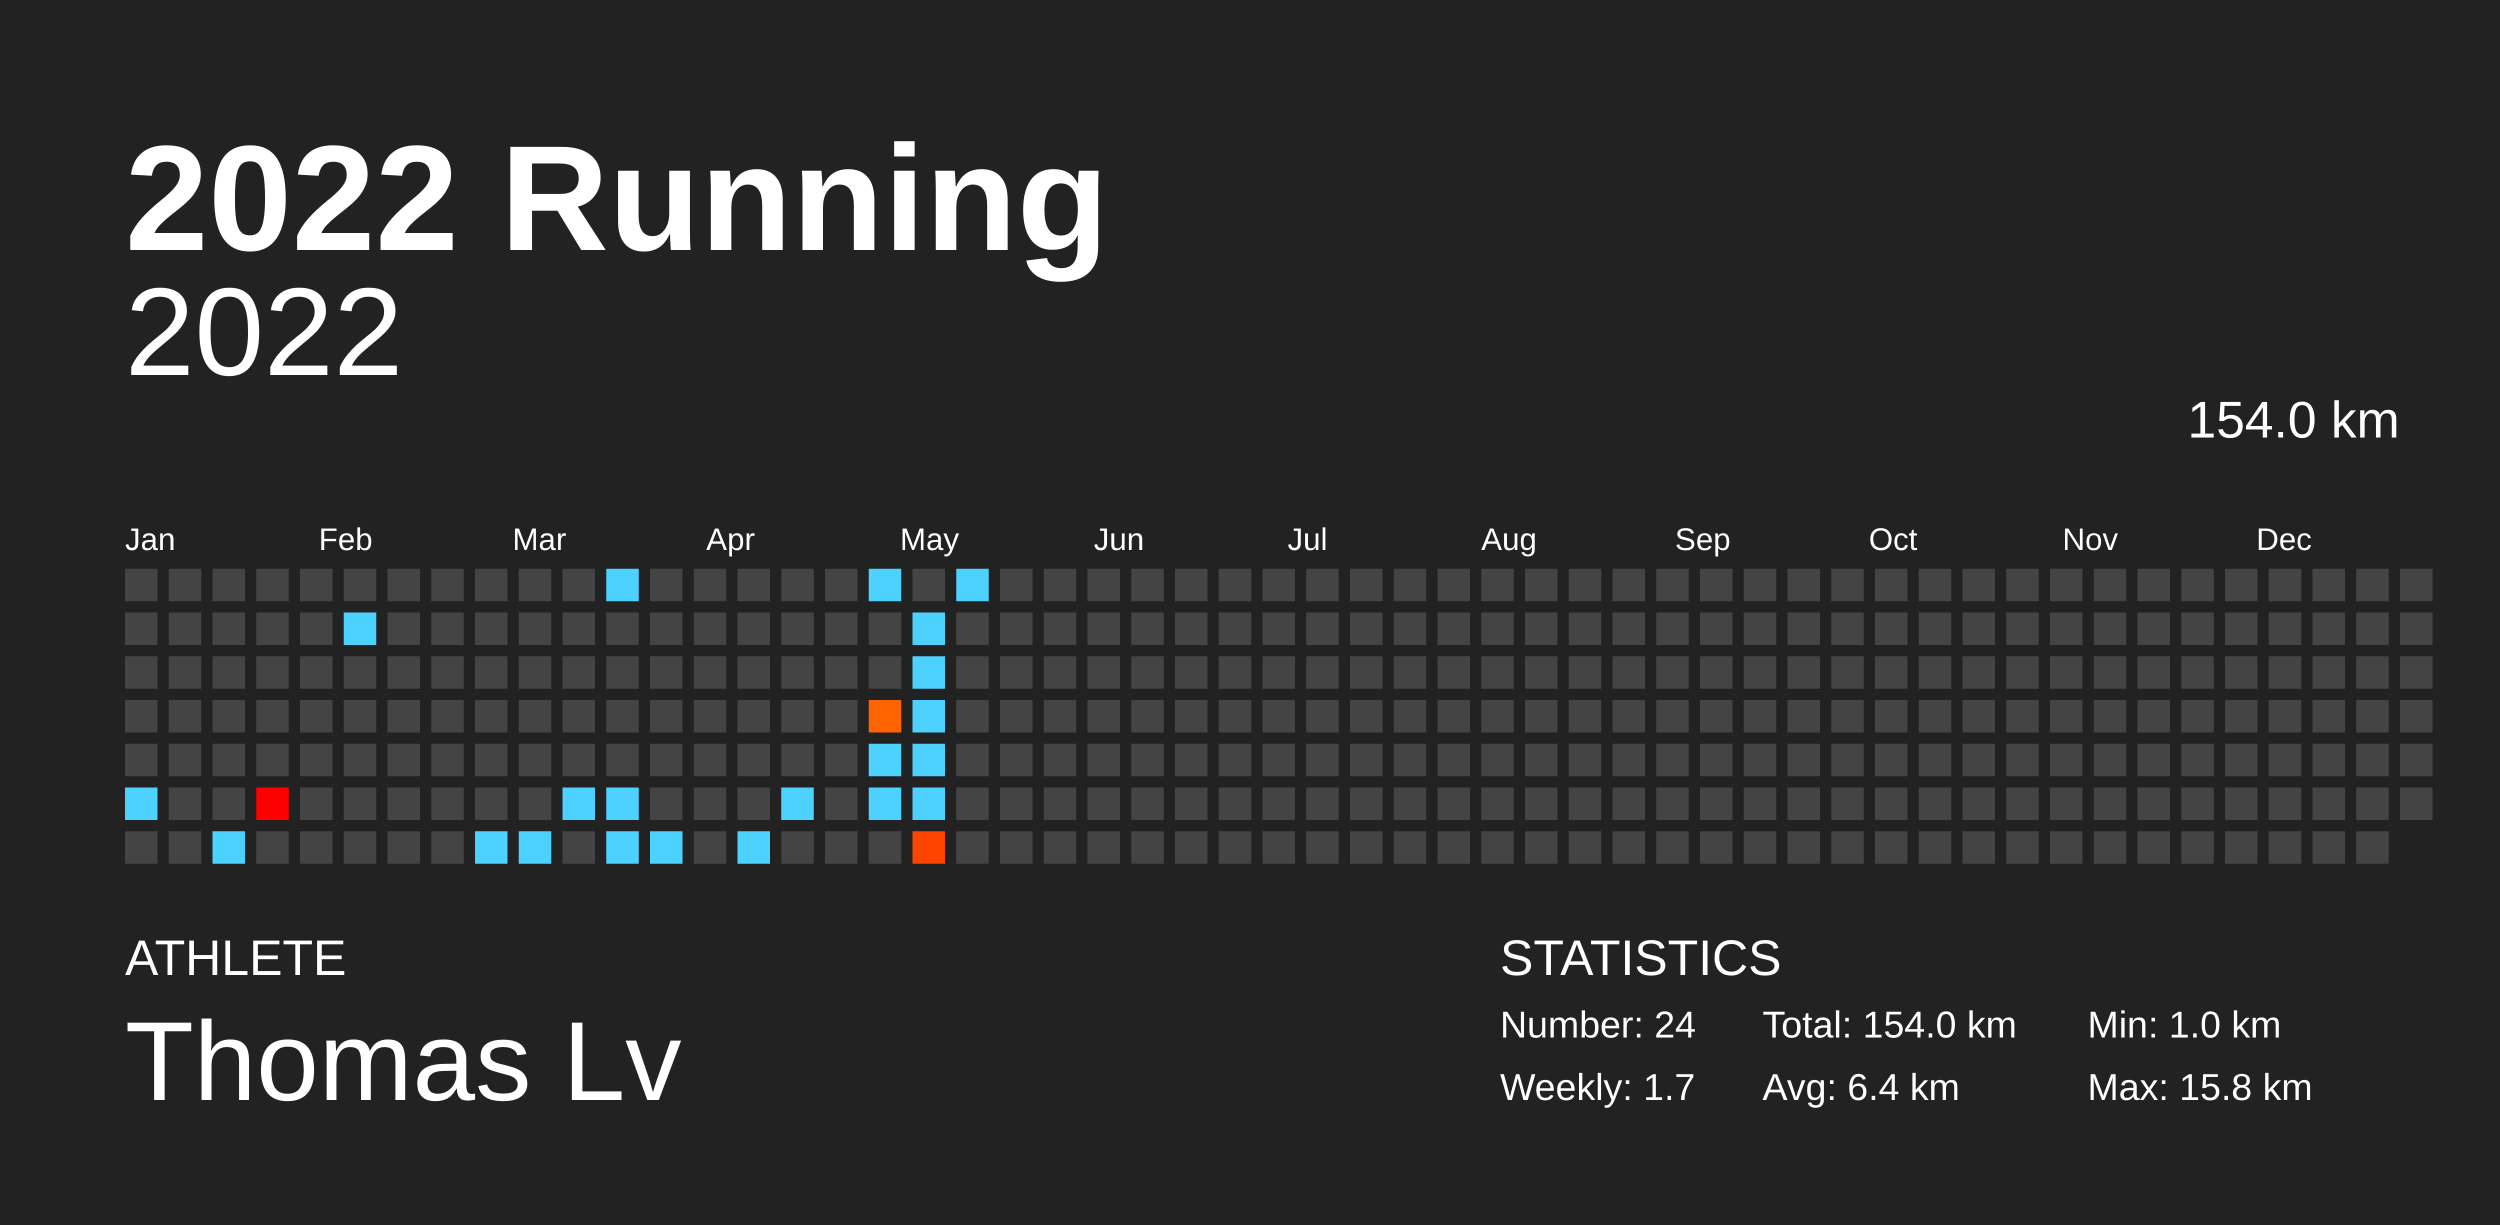
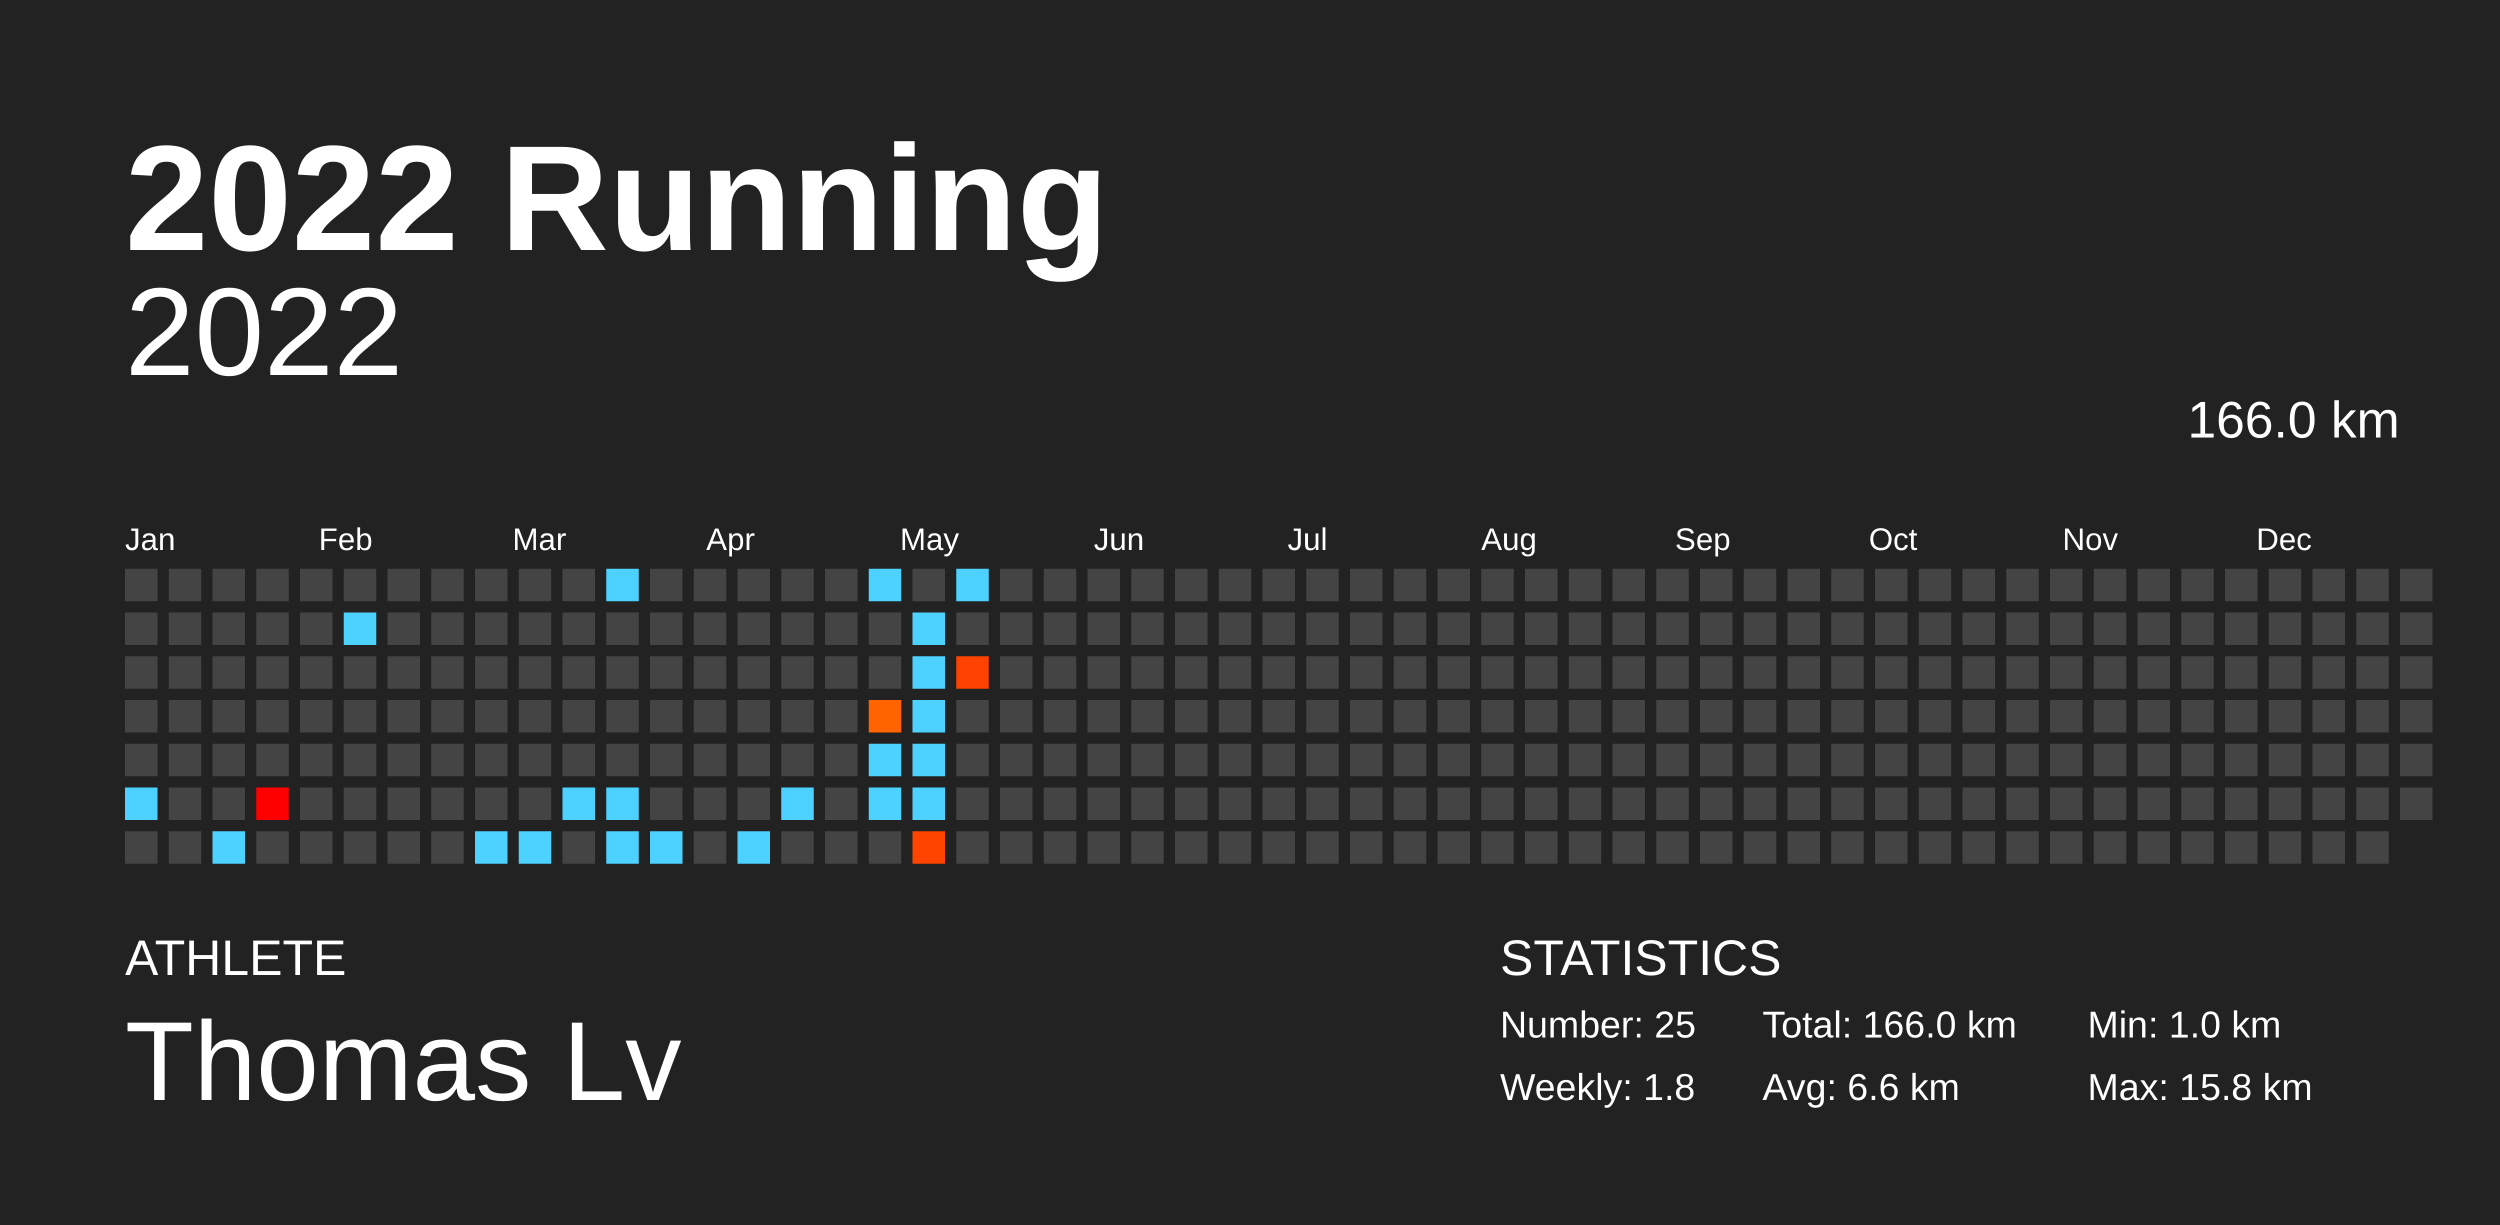
<svg xmlns="http://www.w3.org/2000/svg" baseProfile="full" height="98mm" version="1.1" viewBox="0,0,200,98" width="200mm">
  <defs />
  <rect fill="#222222" height="98" width="200" x="0" y="0" />
  <text fill="#FFFFFF" style="font-size:12px; font-family:Arial; font-weight:bold;" x="10" y="20">2022 Running</text>
  <text fill="#FFFFFF" style="font-size:4px; font-family:Arial" x="10" y="78">ATHLETE</text>
  <text fill="#FFFFFF" style="font-size:9px; font-family:Arial" x="10" y="88">Thomas Lv</text>
  <text fill="#FFFFFF" style="font-size:4px; font-family:Arial" x="120" y="78">STATISTICS</text>
-   <text fill="#FFFFFF" style="font-size:3px; font-family:Arial" x="120" y="83">Number: 24</text>
-   <text fill="#FFFFFF" style="font-size:3px; font-family:Arial" x="120" y="88">Weekly: 1.7</text>
-   <text fill="#FFFFFF" style="font-size:3px; font-family:Arial" x="141" y="83">Total: 154.0 km</text>
-   <text fill="#FFFFFF" style="font-size:3px; font-family:Arial" x="141" y="88">Avg: 6.4 km</text>
+   <text fill="#FFFFFF" style="font-size:3px; font-family:Arial" x="120" y="83">Number: 25</text>
+   <text fill="#FFFFFF" style="font-size:3px; font-family:Arial" x="120" y="88">Weekly: 1.8</text>
+   <text fill="#FFFFFF" style="font-size:3px; font-family:Arial" x="141" y="83">Total: 166.0 km</text>
+   <text fill="#FFFFFF" style="font-size:3px; font-family:Arial" x="141" y="88">Avg: 6.6 km</text>
  <text fill="#FFFFFF" style="font-size:3px; font-family:Arial" x="167" y="83">Min: 1.0 km</text>
  <text fill="#FFFFFF" style="font-size:3px; font-family:Arial" x="167" y="88">Max: 15.8 km</text>
  <text alignment-baseline="hanging" fill="#FFFFFF" style="font-size:10.0px; font-family:Arial;" x="10" y="30">2022</text>
-   <text alignment-baseline="hanging" fill="#FFFFFF" style="font-size:4.125px; font-family:Arial;" x="175" y="35">154.0 km</text>
+   <text alignment-baseline="hanging" fill="#FFFFFF" style="font-size:4.125px; font-family:Arial;" x="175" y="35">166.0 km</text>
  <text fill="#FFFFFF" style="font-size:2.5px; font-family:Arial" x="10.0" y="44">Jan</text>
  <text fill="#FFFFFF" style="font-size:2.5px; font-family:Arial" x="25.5" y="44">Feb</text>
  <text fill="#FFFFFF" style="font-size:2.5px; font-family:Arial" x="41.0" y="44">Mar</text>
  <text fill="#FFFFFF" style="font-size:2.5px; font-family:Arial" x="56.5" y="44">Apr</text>
  <text fill="#FFFFFF" style="font-size:2.5px; font-family:Arial" x="72.0" y="44">May</text>
  <text fill="#FFFFFF" style="font-size:2.5px; font-family:Arial" x="87.5" y="44">Jun</text>
  <text fill="#FFFFFF" style="font-size:2.5px; font-family:Arial" x="103.0" y="44">Jul</text>
  <text fill="#FFFFFF" style="font-size:2.5px; font-family:Arial" x="118.5" y="44">Aug</text>
  <text fill="#FFFFFF" style="font-size:2.5px; font-family:Arial" x="134.0" y="44">Sep</text>
  <text fill="#FFFFFF" style="font-size:2.5px; font-family:Arial" x="149.5" y="44">Oct</text>
  <text fill="#FFFFFF" style="font-size:2.5px; font-family:Arial" x="165.0" y="44">Nov</text>
  <text fill="#FFFFFF" style="font-size:2.5px; font-family:Arial" x="180.5" y="44">Dec</text>
  <rect fill="#444444" height="2.6" width="2.6" x="10.0" y="45.5" />
  <rect fill="#444444" height="2.6" width="2.6" x="10.0" y="49.0" />
  <rect fill="#444444" height="2.6" width="2.6" x="10.0" y="52.5" />
  <rect fill="#444444" height="2.6" width="2.6" x="10.0" y="56.0" />
  <rect fill="#444444" height="2.6" width="2.6" x="10.0" y="59.5" />
  <rect fill="#4dd2ff" height="2.6" width="2.6" x="10.0" y="63.0" />
  <rect fill="#444444" height="2.6" width="2.6" x="10.0" y="66.5" />
  <rect fill="#444444" height="2.6" width="2.6" x="13.5" y="45.5" />
  <rect fill="#444444" height="2.6" width="2.6" x="13.5" y="49.0" />
  <rect fill="#444444" height="2.6" width="2.6" x="13.5" y="52.5" />
  <rect fill="#444444" height="2.6" width="2.6" x="13.5" y="56.0" />
  <rect fill="#444444" height="2.6" width="2.6" x="13.5" y="59.5" />
  <rect fill="#444444" height="2.6" width="2.6" x="13.5" y="63.0" />
  <rect fill="#444444" height="2.6" width="2.6" x="13.5" y="66.5" />
  <rect fill="#444444" height="2.6" width="2.6" x="17.0" y="45.5" />
  <rect fill="#444444" height="2.6" width="2.6" x="17.0" y="49.0" />
  <rect fill="#444444" height="2.6" width="2.6" x="17.0" y="52.5" />
  <rect fill="#444444" height="2.6" width="2.6" x="17.0" y="56.0" />
  <rect fill="#444444" height="2.6" width="2.6" x="17.0" y="59.5" />
  <rect fill="#444444" height="2.6" width="2.6" x="17.0" y="63.0" />
  <rect fill="#4dd2ff" height="2.6" width="2.6" x="17.0" y="66.5" />
  <rect fill="#444444" height="2.6" width="2.6" x="20.5" y="45.5" />
  <rect fill="#444444" height="2.6" width="2.6" x="20.5" y="49.0" />
  <rect fill="#444444" height="2.6" width="2.6" x="20.5" y="52.5" />
  <rect fill="#444444" height="2.6" width="2.6" x="20.5" y="56.0" />
  <rect fill="#444444" height="2.6" width="2.6" x="20.5" y="59.5" />
  <rect fill="#ff0000" height="2.6" width="2.6" x="20.5" y="63.0" />
  <rect fill="#444444" height="2.6" width="2.6" x="20.5" y="66.5" />
  <rect fill="#444444" height="2.6" width="2.6" x="24.0" y="45.5" />
  <rect fill="#444444" height="2.6" width="2.6" x="24.0" y="49.0" />
  <rect fill="#444444" height="2.6" width="2.6" x="24.0" y="52.5" />
  <rect fill="#444444" height="2.6" width="2.6" x="24.0" y="56.0" />
  <rect fill="#444444" height="2.6" width="2.6" x="24.0" y="59.5" />
  <rect fill="#444444" height="2.6" width="2.6" x="24.0" y="63.0" />
  <rect fill="#444444" height="2.6" width="2.6" x="24.0" y="66.5" />
  <rect fill="#444444" height="2.6" width="2.6" x="27.5" y="45.5" />
  <rect fill="#4dd2ff" height="2.6" width="2.6" x="27.5" y="49.0" />
  <rect fill="#444444" height="2.6" width="2.6" x="27.5" y="52.5" />
  <rect fill="#444444" height="2.6" width="2.6" x="27.5" y="56.0" />
  <rect fill="#444444" height="2.6" width="2.6" x="27.5" y="59.5" />
  <rect fill="#444444" height="2.6" width="2.6" x="27.5" y="63.0" />
  <rect fill="#444444" height="2.6" width="2.6" x="27.5" y="66.5" />
  <rect fill="#444444" height="2.6" width="2.6" x="31.0" y="45.5" />
  <rect fill="#444444" height="2.6" width="2.6" x="31.0" y="49.0" />
  <rect fill="#444444" height="2.6" width="2.6" x="31.0" y="52.5" />
  <rect fill="#444444" height="2.6" width="2.6" x="31.0" y="56.0" />
  <rect fill="#444444" height="2.6" width="2.6" x="31.0" y="59.5" />
  <rect fill="#444444" height="2.6" width="2.6" x="31.0" y="63.0" />
  <rect fill="#444444" height="2.6" width="2.6" x="31.0" y="66.5" />
  <rect fill="#444444" height="2.6" width="2.6" x="34.5" y="45.5" />
  <rect fill="#444444" height="2.6" width="2.6" x="34.5" y="49.0" />
  <rect fill="#444444" height="2.6" width="2.6" x="34.5" y="52.5" />
  <rect fill="#444444" height="2.6" width="2.6" x="34.5" y="56.0" />
  <rect fill="#444444" height="2.6" width="2.6" x="34.5" y="59.5" />
  <rect fill="#444444" height="2.6" width="2.6" x="34.5" y="63.0" />
  <rect fill="#444444" height="2.6" width="2.6" x="34.5" y="66.5" />
  <rect fill="#444444" height="2.6" width="2.6" x="38.0" y="45.5" />
  <rect fill="#444444" height="2.6" width="2.6" x="38.0" y="49.0" />
  <rect fill="#444444" height="2.6" width="2.6" x="38.0" y="52.5" />
  <rect fill="#444444" height="2.6" width="2.6" x="38.0" y="56.0" />
  <rect fill="#444444" height="2.6" width="2.6" x="38.0" y="59.5" />
  <rect fill="#444444" height="2.6" width="2.6" x="38.0" y="63.0" />
  <rect fill="#4dd2ff" height="2.6" width="2.6" x="38.0" y="66.5" />
  <rect fill="#444444" height="2.6" width="2.6" x="41.5" y="45.5" />
  <rect fill="#444444" height="2.6" width="2.6" x="41.5" y="49.0" />
  <rect fill="#444444" height="2.6" width="2.6" x="41.5" y="52.5" />
  <rect fill="#444444" height="2.6" width="2.6" x="41.5" y="56.0" />
  <rect fill="#444444" height="2.6" width="2.6" x="41.5" y="59.5" />
  <rect fill="#444444" height="2.6" width="2.6" x="41.5" y="63.0" />
  <rect fill="#4dd2ff" height="2.6" width="2.6" x="41.5" y="66.5" />
  <rect fill="#444444" height="2.6" width="2.6" x="45.0" y="45.5" />
  <rect fill="#444444" height="2.6" width="2.6" x="45.0" y="49.0" />
  <rect fill="#444444" height="2.6" width="2.6" x="45.0" y="52.5" />
  <rect fill="#444444" height="2.6" width="2.6" x="45.0" y="56.0" />
  <rect fill="#444444" height="2.6" width="2.6" x="45.0" y="59.5" />
  <rect fill="#4dd2ff" height="2.6" width="2.6" x="45.0" y="63.0" />
  <rect fill="#444444" height="2.6" width="2.6" x="45.0" y="66.5" />
  <rect fill="#4dd2ff" height="2.6" width="2.6" x="48.5" y="45.5" />
  <rect fill="#444444" height="2.6" width="2.6" x="48.5" y="49.0" />
  <rect fill="#444444" height="2.6" width="2.6" x="48.5" y="52.5" />
  <rect fill="#444444" height="2.6" width="2.6" x="48.5" y="56.0" />
  <rect fill="#444444" height="2.6" width="2.6" x="48.5" y="59.5" />
  <rect fill="#4dd2ff" height="2.6" width="2.6" x="48.5" y="63.0" />
  <rect fill="#4dd2ff" height="2.6" width="2.6" x="48.5" y="66.5" />
  <rect fill="#444444" height="2.6" width="2.6" x="52.0" y="45.5" />
  <rect fill="#444444" height="2.6" width="2.6" x="52.0" y="49.0" />
  <rect fill="#444444" height="2.6" width="2.6" x="52.0" y="52.5" />
  <rect fill="#444444" height="2.6" width="2.6" x="52.0" y="56.0" />
  <rect fill="#444444" height="2.6" width="2.6" x="52.0" y="59.5" />
  <rect fill="#444444" height="2.6" width="2.6" x="52.0" y="63.0" />
  <rect fill="#4dd2ff" height="2.6" width="2.6" x="52.0" y="66.5" />
  <rect fill="#444444" height="2.6" width="2.6" x="55.5" y="45.5" />
  <rect fill="#444444" height="2.6" width="2.6" x="55.5" y="49.0" />
  <rect fill="#444444" height="2.6" width="2.6" x="55.5" y="52.5" />
  <rect fill="#444444" height="2.6" width="2.6" x="55.5" y="56.0" />
  <rect fill="#444444" height="2.6" width="2.6" x="55.5" y="59.5" />
  <rect fill="#444444" height="2.6" width="2.6" x="55.5" y="63.0" />
  <rect fill="#444444" height="2.6" width="2.6" x="55.5" y="66.5" />
  <rect fill="#444444" height="2.6" width="2.6" x="59.0" y="45.5" />
  <rect fill="#444444" height="2.6" width="2.6" x="59.0" y="49.0" />
  <rect fill="#444444" height="2.6" width="2.6" x="59.0" y="52.5" />
  <rect fill="#444444" height="2.6" width="2.6" x="59.0" y="56.0" />
  <rect fill="#444444" height="2.6" width="2.6" x="59.0" y="59.5" />
  <rect fill="#444444" height="2.6" width="2.6" x="59.0" y="63.0" />
  <rect fill="#4dd2ff" height="2.6" width="2.6" x="59.0" y="66.5" />
  <rect fill="#444444" height="2.6" width="2.6" x="62.5" y="45.5" />
  <rect fill="#444444" height="2.6" width="2.6" x="62.5" y="49.0" />
  <rect fill="#444444" height="2.6" width="2.6" x="62.5" y="52.5" />
  <rect fill="#444444" height="2.6" width="2.6" x="62.5" y="56.0" />
  <rect fill="#444444" height="2.6" width="2.6" x="62.5" y="59.5" />
  <rect fill="#4dd2ff" height="2.6" width="2.6" x="62.5" y="63.0" />
  <rect fill="#444444" height="2.6" width="2.6" x="62.5" y="66.5" />
  <rect fill="#444444" height="2.6" width="2.6" x="66.0" y="45.5" />
  <rect fill="#444444" height="2.6" width="2.6" x="66.0" y="49.0" />
  <rect fill="#444444" height="2.6" width="2.6" x="66.0" y="52.5" />
  <rect fill="#444444" height="2.6" width="2.6" x="66.0" y="56.0" />
  <rect fill="#444444" height="2.6" width="2.6" x="66.0" y="59.5" />
  <rect fill="#444444" height="2.6" width="2.6" x="66.0" y="63.0" />
  <rect fill="#444444" height="2.6" width="2.6" x="66.0" y="66.5" />
  <rect fill="#4dd2ff" height="2.6" width="2.6" x="69.5" y="45.5" />
  <rect fill="#444444" height="2.6" width="2.6" x="69.5" y="49.0" />
  <rect fill="#444444" height="2.6" width="2.6" x="69.5" y="52.5" />
  <rect fill="#ff6400" height="2.6" width="2.6" x="69.5" y="56.0" />
  <rect fill="#4dd2ff" height="2.6" width="2.6" x="69.5" y="59.5" />
  <rect fill="#4dd2ff" height="2.6" width="2.6" x="69.5" y="63.0" />
  <rect fill="#444444" height="2.6" width="2.6" x="69.5" y="66.5" />
  <rect fill="#444444" height="2.6" width="2.6" x="73.0" y="45.5" />
  <rect fill="#4dd2ff" height="2.6" width="2.6" x="73.0" y="49.0" />
  <rect fill="#4dd2ff" height="2.6" width="2.6" x="73.0" y="52.5" />
  <rect fill="#4dd2ff" height="2.6" width="2.6" x="73.0" y="56.0" />
  <rect fill="#4dd2ff" height="2.6" width="2.6" x="73.0" y="59.5" />
  <rect fill="#4dd2ff" height="2.6" width="2.6" x="73.0" y="63.0" />
  <rect fill="#ff4400" height="2.6" width="2.6" x="73.0" y="66.5" />
  <rect fill="#4dd2ff" height="2.6" width="2.6" x="76.5" y="45.5" />
  <rect fill="#444444" height="2.6" width="2.6" x="76.5" y="49.0" />
-   <rect fill="#444444" height="2.6" width="2.6" x="76.5" y="52.5" />
+   <rect fill="#ff4200" height="2.6" width="2.6" x="76.5" y="52.5" />
  <rect fill="#444444" height="2.6" width="2.6" x="76.5" y="56.0" />
  <rect fill="#444444" height="2.6" width="2.6" x="76.5" y="59.5" />
  <rect fill="#444444" height="2.6" width="2.6" x="76.5" y="63.0" />
  <rect fill="#444444" height="2.6" width="2.6" x="76.5" y="66.5" />
  <rect fill="#444444" height="2.6" width="2.6" x="80.0" y="45.5" />
  <rect fill="#444444" height="2.6" width="2.6" x="80.0" y="49.0" />
  <rect fill="#444444" height="2.6" width="2.6" x="80.0" y="52.5" />
  <rect fill="#444444" height="2.6" width="2.6" x="80.0" y="56.0" />
  <rect fill="#444444" height="2.6" width="2.6" x="80.0" y="59.5" />
  <rect fill="#444444" height="2.6" width="2.6" x="80.0" y="63.0" />
  <rect fill="#444444" height="2.6" width="2.6" x="80.0" y="66.5" />
  <rect fill="#444444" height="2.6" width="2.6" x="83.5" y="45.5" />
  <rect fill="#444444" height="2.6" width="2.6" x="83.5" y="49.0" />
  <rect fill="#444444" height="2.6" width="2.6" x="83.5" y="52.5" />
  <rect fill="#444444" height="2.6" width="2.6" x="83.5" y="56.0" />
  <rect fill="#444444" height="2.6" width="2.6" x="83.5" y="59.5" />
  <rect fill="#444444" height="2.6" width="2.6" x="83.5" y="63.0" />
  <rect fill="#444444" height="2.6" width="2.6" x="83.5" y="66.5" />
  <rect fill="#444444" height="2.6" width="2.6" x="87.0" y="45.5" />
  <rect fill="#444444" height="2.6" width="2.6" x="87.0" y="49.0" />
  <rect fill="#444444" height="2.6" width="2.6" x="87.0" y="52.5" />
  <rect fill="#444444" height="2.6" width="2.6" x="87.0" y="56.0" />
  <rect fill="#444444" height="2.6" width="2.6" x="87.0" y="59.5" />
  <rect fill="#444444" height="2.6" width="2.6" x="87.0" y="63.0" />
  <rect fill="#444444" height="2.6" width="2.6" x="87.0" y="66.5" />
  <rect fill="#444444" height="2.6" width="2.6" x="90.5" y="45.5" />
  <rect fill="#444444" height="2.6" width="2.6" x="90.5" y="49.0" />
  <rect fill="#444444" height="2.6" width="2.6" x="90.5" y="52.5" />
  <rect fill="#444444" height="2.6" width="2.6" x="90.5" y="56.0" />
  <rect fill="#444444" height="2.6" width="2.6" x="90.5" y="59.5" />
  <rect fill="#444444" height="2.6" width="2.6" x="90.5" y="63.0" />
  <rect fill="#444444" height="2.6" width="2.6" x="90.5" y="66.5" />
  <rect fill="#444444" height="2.6" width="2.6" x="94.0" y="45.5" />
  <rect fill="#444444" height="2.6" width="2.6" x="94.0" y="49.0" />
  <rect fill="#444444" height="2.6" width="2.6" x="94.0" y="52.5" />
  <rect fill="#444444" height="2.6" width="2.6" x="94.0" y="56.0" />
  <rect fill="#444444" height="2.6" width="2.6" x="94.0" y="59.5" />
  <rect fill="#444444" height="2.6" width="2.6" x="94.0" y="63.0" />
  <rect fill="#444444" height="2.6" width="2.6" x="94.0" y="66.5" />
  <rect fill="#444444" height="2.6" width="2.6" x="97.5" y="45.5" />
  <rect fill="#444444" height="2.6" width="2.6" x="97.5" y="49.0" />
  <rect fill="#444444" height="2.6" width="2.6" x="97.5" y="52.5" />
  <rect fill="#444444" height="2.6" width="2.6" x="97.5" y="56.0" />
  <rect fill="#444444" height="2.6" width="2.6" x="97.5" y="59.5" />
  <rect fill="#444444" height="2.6" width="2.6" x="97.5" y="63.0" />
  <rect fill="#444444" height="2.6" width="2.6" x="97.5" y="66.5" />
  <rect fill="#444444" height="2.6" width="2.6" x="101.0" y="45.5" />
  <rect fill="#444444" height="2.6" width="2.6" x="101.0" y="49.0" />
  <rect fill="#444444" height="2.6" width="2.6" x="101.0" y="52.5" />
  <rect fill="#444444" height="2.6" width="2.6" x="101.0" y="56.0" />
  <rect fill="#444444" height="2.6" width="2.6" x="101.0" y="59.5" />
  <rect fill="#444444" height="2.6" width="2.6" x="101.0" y="63.0" />
  <rect fill="#444444" height="2.6" width="2.6" x="101.0" y="66.5" />
  <rect fill="#444444" height="2.6" width="2.6" x="104.5" y="45.5" />
  <rect fill="#444444" height="2.6" width="2.6" x="104.5" y="49.0" />
  <rect fill="#444444" height="2.6" width="2.6" x="104.5" y="52.5" />
  <rect fill="#444444" height="2.6" width="2.6" x="104.5" y="56.0" />
  <rect fill="#444444" height="2.6" width="2.6" x="104.5" y="59.5" />
  <rect fill="#444444" height="2.6" width="2.6" x="104.5" y="63.0" />
  <rect fill="#444444" height="2.6" width="2.6" x="104.5" y="66.5" />
  <rect fill="#444444" height="2.6" width="2.6" x="108.0" y="45.5" />
  <rect fill="#444444" height="2.6" width="2.6" x="108.0" y="49.0" />
  <rect fill="#444444" height="2.6" width="2.6" x="108.0" y="52.5" />
  <rect fill="#444444" height="2.6" width="2.6" x="108.0" y="56.0" />
  <rect fill="#444444" height="2.6" width="2.6" x="108.0" y="59.5" />
  <rect fill="#444444" height="2.6" width="2.6" x="108.0" y="63.0" />
  <rect fill="#444444" height="2.6" width="2.6" x="108.0" y="66.5" />
  <rect fill="#444444" height="2.6" width="2.6" x="111.5" y="45.5" />
  <rect fill="#444444" height="2.6" width="2.6" x="111.5" y="49.0" />
  <rect fill="#444444" height="2.6" width="2.6" x="111.5" y="52.5" />
  <rect fill="#444444" height="2.6" width="2.6" x="111.5" y="56.0" />
  <rect fill="#444444" height="2.6" width="2.6" x="111.5" y="59.5" />
  <rect fill="#444444" height="2.6" width="2.6" x="111.5" y="63.0" />
  <rect fill="#444444" height="2.6" width="2.6" x="111.5" y="66.5" />
  <rect fill="#444444" height="2.6" width="2.6" x="115.0" y="45.5" />
  <rect fill="#444444" height="2.6" width="2.6" x="115.0" y="49.0" />
  <rect fill="#444444" height="2.6" width="2.6" x="115.0" y="52.5" />
  <rect fill="#444444" height="2.6" width="2.6" x="115.0" y="56.0" />
  <rect fill="#444444" height="2.6" width="2.6" x="115.0" y="59.5" />
  <rect fill="#444444" height="2.6" width="2.6" x="115.0" y="63.0" />
  <rect fill="#444444" height="2.6" width="2.6" x="115.0" y="66.5" />
  <rect fill="#444444" height="2.6" width="2.6" x="118.5" y="45.5" />
  <rect fill="#444444" height="2.6" width="2.6" x="118.5" y="49.0" />
  <rect fill="#444444" height="2.6" width="2.6" x="118.5" y="52.5" />
  <rect fill="#444444" height="2.6" width="2.6" x="118.5" y="56.0" />
  <rect fill="#444444" height="2.6" width="2.6" x="118.5" y="59.5" />
  <rect fill="#444444" height="2.6" width="2.6" x="118.5" y="63.0" />
  <rect fill="#444444" height="2.6" width="2.6" x="118.5" y="66.5" />
  <rect fill="#444444" height="2.6" width="2.6" x="122.0" y="45.5" />
  <rect fill="#444444" height="2.6" width="2.6" x="122.0" y="49.0" />
  <rect fill="#444444" height="2.6" width="2.6" x="122.0" y="52.5" />
  <rect fill="#444444" height="2.6" width="2.6" x="122.0" y="56.0" />
  <rect fill="#444444" height="2.6" width="2.6" x="122.0" y="59.5" />
  <rect fill="#444444" height="2.6" width="2.6" x="122.0" y="63.0" />
  <rect fill="#444444" height="2.6" width="2.6" x="122.0" y="66.5" />
  <rect fill="#444444" height="2.6" width="2.6" x="125.5" y="45.5" />
  <rect fill="#444444" height="2.6" width="2.6" x="125.5" y="49.0" />
  <rect fill="#444444" height="2.6" width="2.6" x="125.5" y="52.5" />
  <rect fill="#444444" height="2.6" width="2.6" x="125.5" y="56.0" />
  <rect fill="#444444" height="2.6" width="2.6" x="125.5" y="59.5" />
  <rect fill="#444444" height="2.6" width="2.6" x="125.5" y="63.0" />
  <rect fill="#444444" height="2.6" width="2.6" x="125.5" y="66.5" />
  <rect fill="#444444" height="2.6" width="2.6" x="129.0" y="45.5" />
  <rect fill="#444444" height="2.6" width="2.6" x="129.0" y="49.0" />
  <rect fill="#444444" height="2.6" width="2.6" x="129.0" y="52.5" />
  <rect fill="#444444" height="2.6" width="2.6" x="129.0" y="56.0" />
  <rect fill="#444444" height="2.6" width="2.6" x="129.0" y="59.5" />
  <rect fill="#444444" height="2.6" width="2.6" x="129.0" y="63.0" />
  <rect fill="#444444" height="2.6" width="2.6" x="129.0" y="66.5" />
  <rect fill="#444444" height="2.6" width="2.6" x="132.5" y="45.5" />
  <rect fill="#444444" height="2.6" width="2.6" x="132.5" y="49.0" />
  <rect fill="#444444" height="2.6" width="2.6" x="132.5" y="52.5" />
  <rect fill="#444444" height="2.6" width="2.6" x="132.5" y="56.0" />
  <rect fill="#444444" height="2.6" width="2.6" x="132.5" y="59.5" />
  <rect fill="#444444" height="2.6" width="2.6" x="132.5" y="63.0" />
  <rect fill="#444444" height="2.6" width="2.6" x="132.5" y="66.5" />
  <rect fill="#444444" height="2.6" width="2.6" x="136.0" y="45.5" />
  <rect fill="#444444" height="2.6" width="2.6" x="136.0" y="49.0" />
  <rect fill="#444444" height="2.6" width="2.6" x="136.0" y="52.5" />
  <rect fill="#444444" height="2.6" width="2.6" x="136.0" y="56.0" />
  <rect fill="#444444" height="2.6" width="2.6" x="136.0" y="59.5" />
  <rect fill="#444444" height="2.6" width="2.6" x="136.0" y="63.0" />
  <rect fill="#444444" height="2.6" width="2.6" x="136.0" y="66.5" />
  <rect fill="#444444" height="2.6" width="2.6" x="139.5" y="45.5" />
  <rect fill="#444444" height="2.6" width="2.6" x="139.5" y="49.0" />
  <rect fill="#444444" height="2.6" width="2.6" x="139.5" y="52.5" />
  <rect fill="#444444" height="2.6" width="2.6" x="139.5" y="56.0" />
  <rect fill="#444444" height="2.6" width="2.6" x="139.5" y="59.5" />
  <rect fill="#444444" height="2.6" width="2.6" x="139.5" y="63.0" />
  <rect fill="#444444" height="2.6" width="2.6" x="139.5" y="66.5" />
  <rect fill="#444444" height="2.6" width="2.6" x="143.0" y="45.5" />
  <rect fill="#444444" height="2.6" width="2.6" x="143.0" y="49.0" />
  <rect fill="#444444" height="2.6" width="2.6" x="143.0" y="52.5" />
  <rect fill="#444444" height="2.6" width="2.6" x="143.0" y="56.0" />
  <rect fill="#444444" height="2.6" width="2.6" x="143.0" y="59.5" />
  <rect fill="#444444" height="2.6" width="2.6" x="143.0" y="63.0" />
  <rect fill="#444444" height="2.6" width="2.6" x="143.0" y="66.5" />
  <rect fill="#444444" height="2.6" width="2.6" x="146.5" y="45.5" />
  <rect fill="#444444" height="2.6" width="2.6" x="146.5" y="49.0" />
  <rect fill="#444444" height="2.6" width="2.6" x="146.5" y="52.5" />
  <rect fill="#444444" height="2.6" width="2.6" x="146.5" y="56.0" />
  <rect fill="#444444" height="2.6" width="2.6" x="146.5" y="59.5" />
  <rect fill="#444444" height="2.6" width="2.6" x="146.5" y="63.0" />
  <rect fill="#444444" height="2.6" width="2.6" x="146.5" y="66.5" />
  <rect fill="#444444" height="2.6" width="2.6" x="150.0" y="45.5" />
  <rect fill="#444444" height="2.6" width="2.6" x="150.0" y="49.0" />
  <rect fill="#444444" height="2.6" width="2.6" x="150.0" y="52.5" />
  <rect fill="#444444" height="2.6" width="2.6" x="150.0" y="56.0" />
  <rect fill="#444444" height="2.6" width="2.6" x="150.0" y="59.5" />
  <rect fill="#444444" height="2.6" width="2.6" x="150.0" y="63.0" />
  <rect fill="#444444" height="2.6" width="2.6" x="150.0" y="66.5" />
  <rect fill="#444444" height="2.6" width="2.6" x="153.5" y="45.5" />
  <rect fill="#444444" height="2.6" width="2.6" x="153.5" y="49.0" />
  <rect fill="#444444" height="2.6" width="2.6" x="153.5" y="52.5" />
  <rect fill="#444444" height="2.6" width="2.6" x="153.5" y="56.0" />
  <rect fill="#444444" height="2.6" width="2.6" x="153.5" y="59.5" />
  <rect fill="#444444" height="2.6" width="2.6" x="153.5" y="63.0" />
  <rect fill="#444444" height="2.6" width="2.6" x="153.5" y="66.5" />
  <rect fill="#444444" height="2.6" width="2.6" x="157.0" y="45.5" />
  <rect fill="#444444" height="2.6" width="2.6" x="157.0" y="49.0" />
  <rect fill="#444444" height="2.6" width="2.6" x="157.0" y="52.5" />
  <rect fill="#444444" height="2.6" width="2.6" x="157.0" y="56.0" />
  <rect fill="#444444" height="2.6" width="2.6" x="157.0" y="59.5" />
  <rect fill="#444444" height="2.6" width="2.6" x="157.0" y="63.0" />
  <rect fill="#444444" height="2.6" width="2.6" x="157.0" y="66.5" />
  <rect fill="#444444" height="2.6" width="2.6" x="160.5" y="45.5" />
  <rect fill="#444444" height="2.6" width="2.6" x="160.5" y="49.0" />
  <rect fill="#444444" height="2.6" width="2.6" x="160.5" y="52.5" />
  <rect fill="#444444" height="2.6" width="2.6" x="160.5" y="56.0" />
  <rect fill="#444444" height="2.6" width="2.6" x="160.5" y="59.5" />
  <rect fill="#444444" height="2.6" width="2.6" x="160.5" y="63.0" />
  <rect fill="#444444" height="2.6" width="2.6" x="160.5" y="66.5" />
  <rect fill="#444444" height="2.6" width="2.6" x="164.0" y="45.5" />
  <rect fill="#444444" height="2.6" width="2.6" x="164.0" y="49.0" />
  <rect fill="#444444" height="2.6" width="2.6" x="164.0" y="52.5" />
  <rect fill="#444444" height="2.6" width="2.6" x="164.0" y="56.0" />
  <rect fill="#444444" height="2.6" width="2.6" x="164.0" y="59.5" />
  <rect fill="#444444" height="2.6" width="2.6" x="164.0" y="63.0" />
  <rect fill="#444444" height="2.6" width="2.6" x="164.0" y="66.5" />
  <rect fill="#444444" height="2.6" width="2.6" x="167.5" y="45.5" />
  <rect fill="#444444" height="2.6" width="2.6" x="167.5" y="49.0" />
  <rect fill="#444444" height="2.6" width="2.6" x="167.5" y="52.5" />
  <rect fill="#444444" height="2.6" width="2.6" x="167.5" y="56.0" />
  <rect fill="#444444" height="2.6" width="2.6" x="167.5" y="59.5" />
  <rect fill="#444444" height="2.6" width="2.6" x="167.5" y="63.0" />
  <rect fill="#444444" height="2.6" width="2.6" x="167.5" y="66.5" />
  <rect fill="#444444" height="2.6" width="2.6" x="171.0" y="45.5" />
  <rect fill="#444444" height="2.6" width="2.6" x="171.0" y="49.0" />
  <rect fill="#444444" height="2.6" width="2.6" x="171.0" y="52.5" />
  <rect fill="#444444" height="2.6" width="2.6" x="171.0" y="56.0" />
  <rect fill="#444444" height="2.6" width="2.6" x="171.0" y="59.5" />
  <rect fill="#444444" height="2.6" width="2.6" x="171.0" y="63.0" />
  <rect fill="#444444" height="2.6" width="2.6" x="171.0" y="66.5" />
  <rect fill="#444444" height="2.6" width="2.6" x="174.5" y="45.5" />
  <rect fill="#444444" height="2.6" width="2.6" x="174.5" y="49.0" />
  <rect fill="#444444" height="2.6" width="2.6" x="174.5" y="52.5" />
  <rect fill="#444444" height="2.6" width="2.6" x="174.5" y="56.0" />
  <rect fill="#444444" height="2.6" width="2.6" x="174.5" y="59.5" />
  <rect fill="#444444" height="2.6" width="2.6" x="174.5" y="63.0" />
  <rect fill="#444444" height="2.6" width="2.6" x="174.5" y="66.5" />
  <rect fill="#444444" height="2.6" width="2.6" x="178.0" y="45.5" />
  <rect fill="#444444" height="2.6" width="2.6" x="178.0" y="49.0" />
  <rect fill="#444444" height="2.6" width="2.6" x="178.0" y="52.5" />
  <rect fill="#444444" height="2.6" width="2.6" x="178.0" y="56.0" />
  <rect fill="#444444" height="2.6" width="2.6" x="178.0" y="59.5" />
  <rect fill="#444444" height="2.6" width="2.6" x="178.0" y="63.0" />
  <rect fill="#444444" height="2.6" width="2.6" x="178.0" y="66.5" />
  <rect fill="#444444" height="2.6" width="2.6" x="181.5" y="45.5" />
  <rect fill="#444444" height="2.6" width="2.6" x="181.5" y="49.0" />
  <rect fill="#444444" height="2.6" width="2.6" x="181.5" y="52.5" />
  <rect fill="#444444" height="2.6" width="2.6" x="181.5" y="56.0" />
  <rect fill="#444444" height="2.6" width="2.6" x="181.5" y="59.5" />
  <rect fill="#444444" height="2.6" width="2.6" x="181.5" y="63.0" />
  <rect fill="#444444" height="2.6" width="2.6" x="181.5" y="66.5" />
  <rect fill="#444444" height="2.6" width="2.6" x="185.0" y="45.5" />
  <rect fill="#444444" height="2.6" width="2.6" x="185.0" y="49.0" />
  <rect fill="#444444" height="2.6" width="2.6" x="185.0" y="52.5" />
  <rect fill="#444444" height="2.6" width="2.6" x="185.0" y="56.0" />
  <rect fill="#444444" height="2.6" width="2.6" x="185.0" y="59.5" />
  <rect fill="#444444" height="2.6" width="2.6" x="185.0" y="63.0" />
  <rect fill="#444444" height="2.6" width="2.6" x="185.0" y="66.5" />
  <rect fill="#444444" height="2.6" width="2.6" x="188.5" y="45.5" />
  <rect fill="#444444" height="2.6" width="2.6" x="188.5" y="49.0" />
  <rect fill="#444444" height="2.6" width="2.6" x="188.5" y="52.5" />
  <rect fill="#444444" height="2.6" width="2.6" x="188.5" y="56.0" />
  <rect fill="#444444" height="2.6" width="2.6" x="188.5" y="59.5" />
  <rect fill="#444444" height="2.6" width="2.6" x="188.5" y="63.0" />
  <rect fill="#444444" height="2.6" width="2.6" x="188.5" y="66.5" />
  <rect fill="#444444" height="2.6" width="2.6" x="192.0" y="45.5" />
  <rect fill="#444444" height="2.6" width="2.6" x="192.0" y="49.0" />
  <rect fill="#444444" height="2.6" width="2.6" x="192.0" y="52.5" />
  <rect fill="#444444" height="2.6" width="2.6" x="192.0" y="56.0" />
  <rect fill="#444444" height="2.6" width="2.6" x="192.0" y="59.5" />
  <rect fill="#444444" height="2.6" width="2.6" x="192.0" y="63.0" />
</svg>
